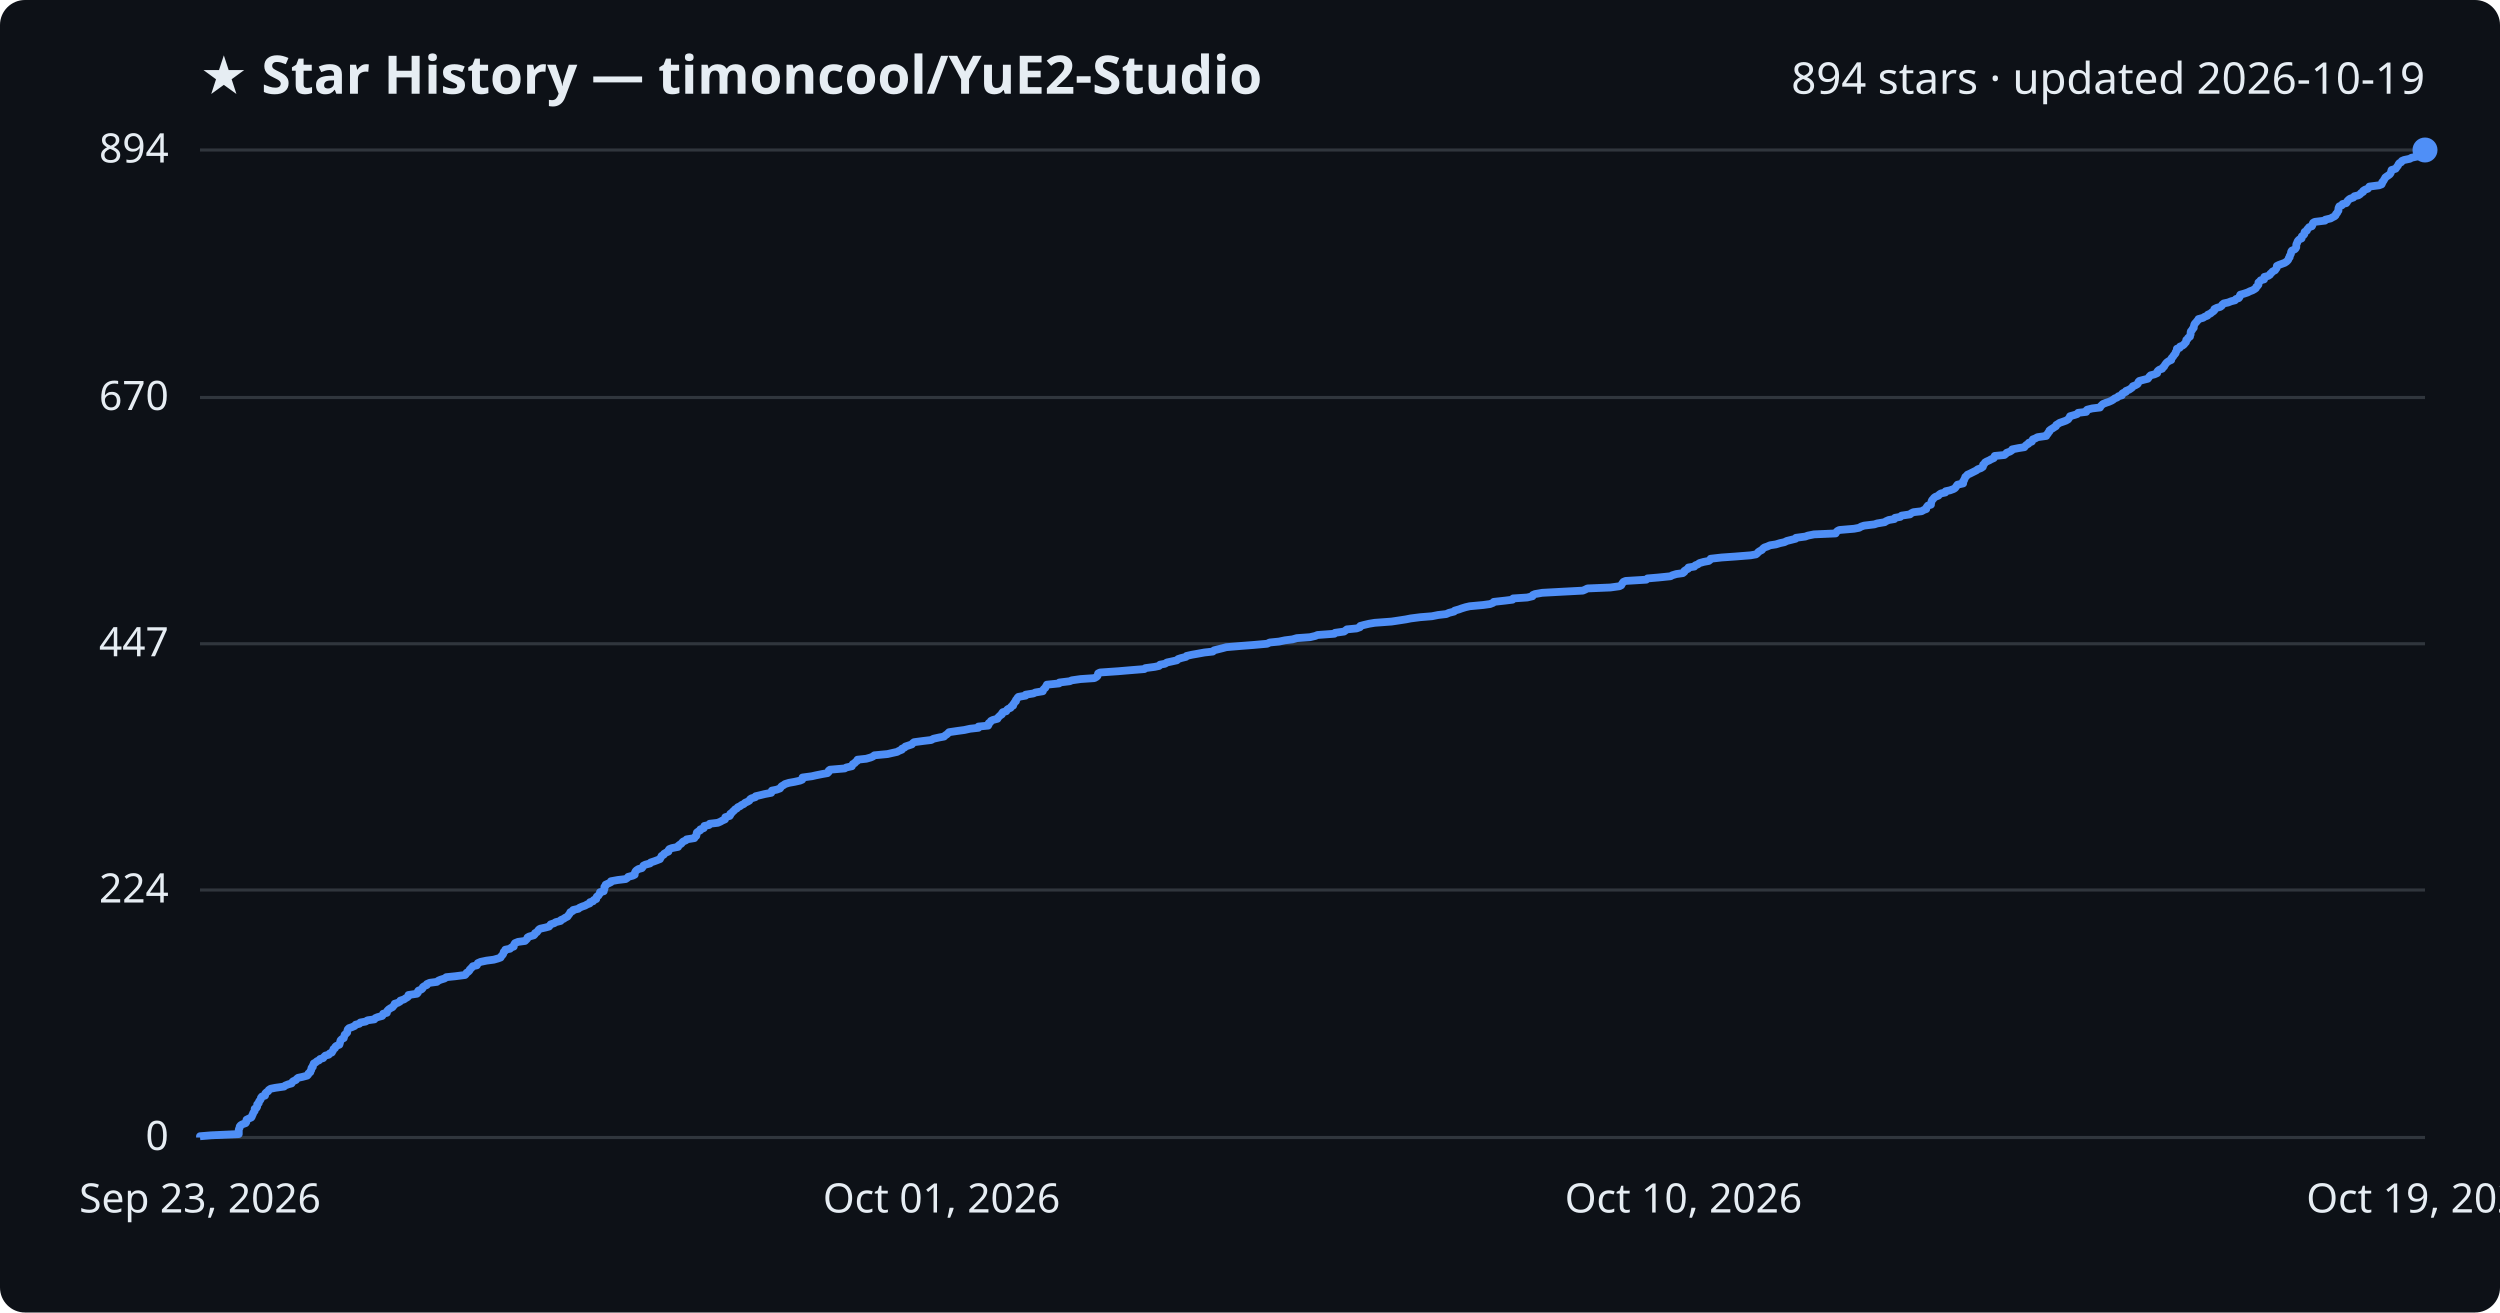
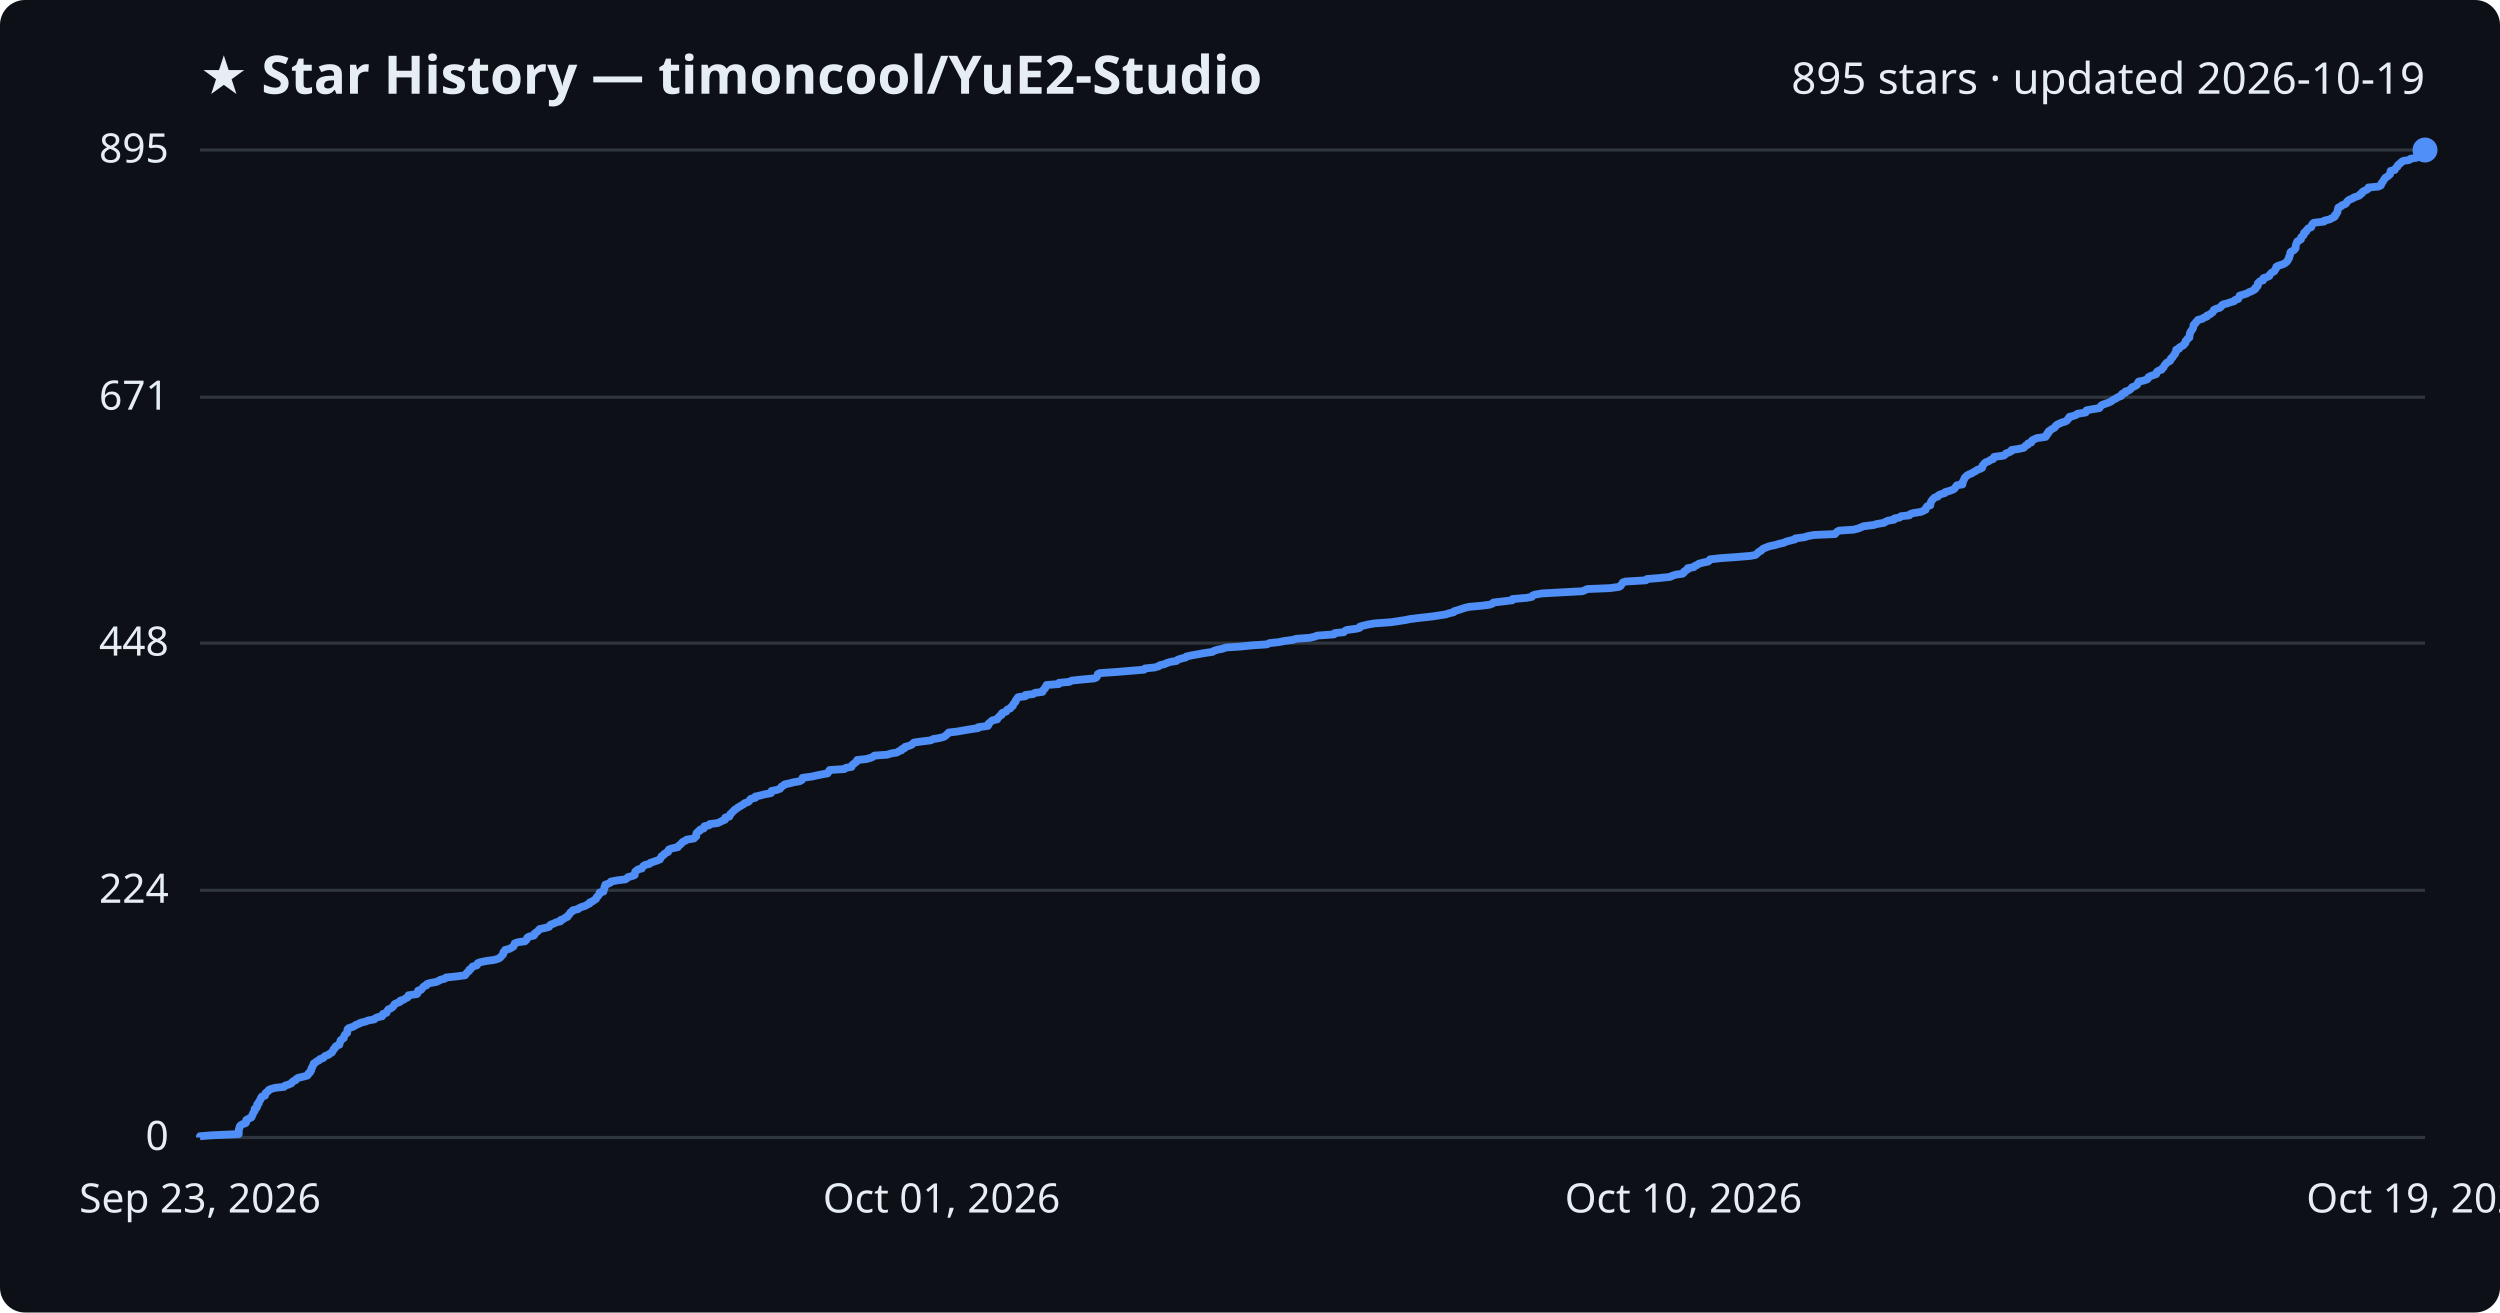
<svg xmlns="http://www.w3.org/2000/svg" viewBox="0 0 800 420" font-family="Segoe UI, sans-serif">
  <rect width="800" height="420" fill="#0d1117" rx="8" />
  <text x="64" y="30" fill="#e6edf3" font-size="17" font-weight="700">★ Star History — timoncool/YuE2-Studio</text>
-   <text x="776" y="30" fill="#e6edf3" font-size="14" text-anchor="end">894 stars · updated 2026-10-19</text>
+   <text x="776" y="30" fill="#e6edf3" font-size="14" text-anchor="end">895 stars · updated 2026-10-19</text>
  <line x1="64" y1="364.0" x2="776" y2="364.0" stroke="#30363d" stroke-width="1" />
  <text x="54" y="368.0" fill="#e6edf3" font-size="13" text-anchor="end">0</text>
-   <line x1="64" y1="284.8" x2="776" y2="284.8" stroke="#30363d" stroke-width="1" />
-   <text x="54" y="288.8" fill="#e6edf3" font-size="13" text-anchor="end">224</text>
-   <line x1="64" y1="206.0" x2="776" y2="206.0" stroke="#30363d" stroke-width="1" />
-   <text x="54" y="210.0" fill="#e6edf3" font-size="13" text-anchor="end">447</text>
-   <line x1="64" y1="127.2" x2="776" y2="127.2" stroke="#30363d" stroke-width="1" />
-   <text x="54" y="131.2" fill="#e6edf3" font-size="13" text-anchor="end">670</text>
+   <line x1="64" y1="284.9" x2="776" y2="284.9" stroke="#30363d" stroke-width="1" />
+   <text x="54" y="288.9" fill="#e6edf3" font-size="13" text-anchor="end">224</text>
+   <line x1="64" y1="205.8" x2="776" y2="205.8" stroke="#30363d" stroke-width="1" />
+   <text x="54" y="209.8" fill="#e6edf3" font-size="13" text-anchor="end">448</text>
+   <line x1="64" y1="127.1" x2="776" y2="127.1" stroke="#30363d" stroke-width="1" />
+   <text x="54" y="131.1" fill="#e6edf3" font-size="13" text-anchor="end">671</text>
  <line x1="64" y1="48.0" x2="776" y2="48.0" stroke="#30363d" stroke-width="1" />
-   <text x="54" y="52.0" fill="#e6edf3" font-size="13" text-anchor="end">894</text>
-   <path d="M64.0,364.0 L64.0,363.6 L67.6,363.3 L76.4,362.9 L76.4,362.6 L76.4,362.2 L76.4,361.9 L76.4,361.5 L76.5,361.2 L76.7,360.8 L76.7,360.5 L77.0,360.1 L77.5,359.8 L78.6,359.4 L78.8,359.1 L78.8,358.7 L78.9,358.3 L79.5,358.0 L80.4,357.6 L80.6,357.3 L80.7,356.9 L80.9,356.6 L81.0,356.2 L81.2,355.9 L81.5,355.5 L81.5,355.2 L81.5,354.8 L82.1,354.5 L82.3,354.1 L82.3,353.7 L82.3,353.4 L82.8,353.0 L82.8,352.7 L83.0,352.3 L83.3,352.0 L83.5,351.6 L83.5,351.3 L83.8,350.9 L84.8,350.6 L84.9,350.2 L84.9,349.9 L85.3,349.5 L85.8,349.2 L86.0,348.8 L86.6,348.4 L88.1,348.1 L90.9,347.7 L91.2,347.4 L92.2,347.0 L93.3,346.7 L93.5,346.3 L93.8,346.0 L94.7,345.6 L94.9,345.3 L95.4,344.9 L96.8,344.6 L98.3,344.2 L98.6,343.9 L98.7,343.5 L99.3,343.1 L99.3,342.8 L99.6,342.4 L99.6,342.1 L99.7,341.7 L100.1,341.4 L100.1,341.0 L100.3,340.7 L100.4,340.3 L101.0,340.0 L101.4,339.6 L102.1,339.3 L102.4,338.9 L103.4,338.6 L103.7,338.2 L104.1,337.8 L105.2,337.5 L105.5,337.1 L106.2,336.8 L106.4,336.4 L106.6,336.1 L106.7,335.7 L107.2,335.4 L107.3,335.0 L107.6,334.7 L108.6,334.3 L108.7,334.0 L108.8,333.6 L108.9,333.2 L109.0,332.9 L109.4,332.5 L110.0,332.2 L110.1,331.8 L110.2,331.5 L110.3,331.1 L110.7,330.8 L111.1,330.4 L111.1,330.1 L111.2,329.7 L111.3,329.4 L111.7,329.0 L112.6,328.7 L113.5,328.3 L113.8,327.9 L115.0,327.6 L115.3,327.2 L117.0,326.9 L117.6,326.5 L119.8,326.2 L120.1,325.8 L120.8,325.5 L122.3,325.1 L122.5,324.8 L122.6,324.4 L123.8,324.1 L123.8,323.7 L124.0,323.4 L124.4,323.0 L125.0,322.6 L125.6,322.3 L125.9,321.9 L126.2,321.6 L126.3,321.2 L127.3,320.9 L128.0,320.5 L128.1,320.2 L129.3,319.8 L129.7,319.5 L130.4,319.1 L130.7,318.8 L130.7,318.4 L133.4,318.0 L133.7,317.7 L133.7,317.3 L133.9,317.0 L134.9,316.6 L135.2,316.3 L135.3,315.9 L135.7,315.6 L136.6,315.2 L136.6,314.9 L137.5,314.5 L139.8,314.2 L140.3,313.8 L141.0,313.5 L142.3,313.1 L142.8,312.7 L145.7,312.4 L148.8,312.0 L149.1,311.7 L149.3,311.3 L149.8,311.0 L150.2,310.6 L150.3,310.3 L150.7,309.9 L151.0,309.6 L151.3,309.2 L152.6,308.9 L152.8,308.5 L152.9,308.2 L153.8,307.8 L155.7,307.4 L158.0,307.1 L159.4,306.7 L160.2,306.4 L160.4,306.0 L160.7,305.7 L161.0,305.3 L161.1,305.0 L161.2,304.6 L161.6,304.3 L161.7,303.9 L163.2,303.6 L163.6,303.2 L164.4,302.9 L164.4,302.5 L164.6,302.1 L164.8,301.8 L165.8,301.4 L168.0,301.1 L168.4,300.7 L168.7,300.4 L168.8,300.0 L169.3,299.7 L170.8,299.3 L171.1,299.0 L171.2,298.6 L171.8,298.3 L172.1,297.9 L172.4,297.5 L172.8,297.2 L174.6,296.8 L175.7,296.5 L176.0,296.1 L176.2,295.8 L177.4,295.4 L177.8,295.1 L179.4,294.7 L179.5,294.4 L180.4,294.0 L180.8,293.7 L181.6,293.3 L181.8,293.0 L182.1,292.6 L182.4,292.2 L182.5,291.9 L183.3,291.5 L183.4,291.2 L185.1,290.8 L185.4,290.5 L186.3,290.1 L187.2,289.8 L187.9,289.4 L188.7,289.1 L188.8,288.7 L189.8,288.4 L190.0,288.0 L190.8,287.7 L190.8,287.3 L191.0,286.9 L191.5,286.6 L191.7,286.2 L192.0,285.9 L192.0,285.5 L193.2,285.2 L193.2,284.8 L193.4,284.5 L193.4,284.1 L193.4,283.8 L193.8,283.4 L193.8,283.1 L194.7,282.7 L195.5,282.3 L195.5,282.0 L197.7,281.6 L200.2,281.3 L200.8,280.9 L201.0,280.6 L202.5,280.2 L203.1,279.9 L203.1,279.5 L203.2,279.2 L203.4,278.8 L203.7,278.5 L204.3,278.1 L205.4,277.8 L205.7,277.4 L205.9,277.0 L206.5,276.7 L208.0,276.3 L208.2,276.0 L209.4,275.6 L210.2,275.3 L211.2,274.9 L211.3,274.6 L211.6,274.2 L211.7,273.9 L212.4,273.5 L212.5,273.2 L213.2,272.8 L213.9,272.5 L213.9,272.1 L214.2,271.7 L215.0,271.4 L217.0,271.0 L217.0,270.7 L217.5,270.3 L218.0,270.0 L218.3,269.6 L218.6,269.3 L219.5,268.9 L219.7,268.6 L222.2,268.2 L222.3,267.9 L222.8,267.5 L222.9,267.1 L222.9,266.8 L223.0,266.4 L223.4,266.1 L224.1,265.7 L224.1,265.4 L225.2,265.0 L225.3,264.7 L225.4,264.3 L226.9,264.0 L227.1,263.6 L229.7,263.3 L230.6,262.9 L231.1,262.6 L232.0,262.2 L232.1,261.8 L232.1,261.5 L233.5,261.1 L233.7,260.8 L233.7,260.4 L234.2,260.1 L234.5,259.7 L234.9,259.4 L235.2,259.0 L235.8,258.7 L236.1,258.3 L236.8,258.0 L237.3,257.6 L238.0,257.3 L238.4,256.9 L239.3,256.5 L239.8,256.2 L240.0,255.8 L240.4,255.5 L241.7,255.1 L241.8,254.8 L243.5,254.4 L244.7,254.1 L246.8,253.7 L246.9,253.4 L247.0,253.0 L248.5,252.7 L249.6,252.3 L249.8,252.0 L250.1,251.6 L250.8,251.2 L251.2,250.9 L252.5,250.5 L254.2,250.2 L256.0,249.8 L256.7,249.5 L256.8,249.1 L256.8,248.8 L259.8,248.4 L261.1,248.1 L263.1,247.7 L264.8,247.4 L265.2,247.0 L265.2,246.6 L265.6,246.3 L270.3,245.9 L270.8,245.6 L272.6,245.2 L272.7,244.9 L272.9,244.5 L273.5,244.2 L273.8,243.8 L274.3,243.5 L274.4,243.1 L277.2,242.8 L278.6,242.4 L279.3,242.1 L279.8,241.7 L284.0,241.3 L285.3,241.0 L287.1,240.6 L287.6,240.3 L288.6,239.9 L288.6,239.6 L289.5,239.2 L289.7,238.9 L290.9,238.5 L291.8,238.2 L292.1,237.8 L292.5,237.5 L295.5,237.1 L298.0,236.8 L298.7,236.4 L300.5,236.0 L302.1,235.7 L302.5,235.3 L303.0,235.0 L303.4,234.6 L303.7,234.3 L306.4,233.9 L308.6,233.6 L310.4,233.2 L313.1,232.9 L313.1,232.5 L316.2,232.2 L316.4,231.8 L316.4,231.4 L316.9,231.1 L317.1,230.7 L317.7,230.4 L319.2,230.0 L319.3,229.7 L319.7,229.3 L320.0,229.0 L320.6,228.6 L320.6,228.3 L320.9,227.9 L322.0,227.6 L322.2,227.2 L322.5,226.9 L323.4,226.5 L323.6,226.1 L324.2,225.8 L324.2,225.4 L324.5,225.1 L324.7,224.7 L325.1,224.4 L325.1,224.0 L325.4,223.7 L325.6,223.3 L325.9,223.0 L328.2,222.6 L328.2,222.3 L330.7,221.9 L331.3,221.6 L333.7,221.2 L333.8,220.8 L334.0,220.5 L334.5,220.1 L334.6,219.8 L334.9,219.4 L335.0,219.1 L338.9,218.7 L339.0,218.4 L342.3,218.0 L343.0,217.7 L345.8,217.3 L350.2,217.0 L350.9,216.6 L351.2,216.3 L351.3,215.9 L351.4,215.5 L352.0,215.2 L357.8,214.8 L361.3,214.5 L366.2,214.1 L366.5,213.8 L369.5,213.4 L370.9,213.1 L371.2,212.7 L372.8,212.4 L373.4,212.0 L374.8,211.7 L376.6,211.3 L377.0,210.9 L377.9,210.6 L379.5,210.2 L379.7,209.9 L381.5,209.5 L383.2,209.2 L385.4,208.8 L388.1,208.5 L388.5,208.1 L389.7,207.8 L391.3,207.4 L392.4,207.1 L397.1,206.7 L401.0,206.4 L405.5,206.0 L406.3,205.6 L409.3,205.3 L411.2,204.9 L413.6,204.6 L415.0,204.2 L419.2,203.9 L420.9,203.5 L421.6,203.2 L427.0,202.8 L427.2,202.5 L430.1,202.1 L430.5,201.8 L431.0,201.4 L434.1,201.1 L435.2,200.7 L435.3,200.3 L436.4,200.0 L438.1,199.6 L439.9,199.3 L445.3,198.9 L447.3,198.6 L449.9,198.2 L451.4,197.9 L454.5,197.5 L458.2,197.2 L460.2,196.8 L462.8,196.5 L463.7,196.1 L465.3,195.7 L465.5,195.4 L466.9,195.0 L467.7,194.7 L469.0,194.3 L470.3,194.0 L474.6,193.6 L476.8,193.3 L477.8,192.9 L478.0,192.6 L481.6,192.2 L484.0,191.9 L484.2,191.5 L488.7,191.2 L490.4,190.8 L490.5,190.4 L491.2,190.1 L493.5,189.7 L499.0,189.4 L506.5,189.0 L507.2,188.7 L508.0,188.3 L515.3,188.0 L518.2,187.6 L518.8,187.3 L519.0,186.9 L519.2,186.6 L519.5,186.2 L520.2,185.9 L526.8,185.5 L527.2,185.1 L530.7,184.8 L534.6,184.4 L535.1,184.1 L536.4,183.7 L538.5,183.4 L539.0,183.0 L539.0,182.7 L539.6,182.3 L540.2,182.0 L540.3,181.6 L542.2,181.3 L542.5,180.9 L543.3,180.6 L543.8,180.2 L545.2,179.8 L546.8,179.5 L547.3,179.1 L547.4,178.8 L550.9,178.4 L555.2,178.1 L560.2,177.7 L561.9,177.4 L562.4,177.0 L562.6,176.7 L563.2,176.3 L563.8,176.0 L564.1,175.6 L564.6,175.2 L565.5,174.9 L566.4,174.5 L568.3,174.2 L569.6,173.8 L571.0,173.5 L571.8,173.1 L573.0,172.8 L574.6,172.4 L574.7,172.1 L577.7,171.7 L578.5,171.4 L580.5,171.0 L587.4,170.7 L587.6,170.3 L588.0,169.9 L588.6,169.6 L593.3,169.2 L594.9,168.9 L595.6,168.5 L596.5,168.2 L599.8,167.8 L600.7,167.5 L603.1,167.1 L603.5,166.8 L604.4,166.4 L606.2,166.1 L606.4,165.7 L608.1,165.4 L608.5,165.0 L611.2,164.6 L611.5,164.3 L612.3,163.9 L614.9,163.6 L615.6,163.2 L616.4,162.9 L616.4,162.5 L616.6,162.2 L616.9,161.8 L617.9,161.5 L617.9,161.1 L618.0,160.8 L618.1,160.4 L618.3,160.0 L618.6,159.7 L618.9,159.3 L619.3,159.0 L620.3,158.6 L620.5,158.3 L621.1,157.9 L622.5,157.6 L622.6,157.2 L624.0,156.9 L625.1,156.5 L625.6,156.2 L625.9,155.8 L626.1,155.5 L626.4,155.1 L628.2,154.7 L628.2,154.4 L628.2,154.0 L628.5,153.7 L628.6,153.3 L628.8,153.0 L628.9,152.6 L629.3,152.3 L629.6,151.9 L630.3,151.6 L631.1,151.2 L631.7,150.9 L632.5,150.5 L632.8,150.2 L633.9,149.8 L634.5,149.4 L634.6,149.1 L634.6,148.7 L635.0,148.4 L635.2,148.0 L635.7,147.7 L636.6,147.3 L637.1,147.0 L638.0,146.6 L638.2,146.3 L638.3,145.9 L641.4,145.6 L641.9,145.2 L642.1,144.9 L643.2,144.5 L643.8,144.1 L643.9,143.8 L645.9,143.4 L647.8,143.1 L648.1,142.7 L648.4,142.4 L649.1,142.0 L649.2,141.7 L650.2,141.3 L650.3,141.0 L650.5,140.6 L651.3,140.3 L652.0,139.9 L654.8,139.5 L654.8,139.2 L655.3,138.8 L655.4,138.5 L655.8,138.1 L655.8,137.8 L656.3,137.4 L656.8,137.1 L657.4,136.7 L657.9,136.4 L658.0,136.0 L658.5,135.7 L659.1,135.3 L660.0,135.0 L661.1,134.6 L661.8,134.2 L662.0,133.9 L662.3,133.5 L662.4,133.2 L663.8,132.8 L664.7,132.5 L665.0,132.1 L667.6,131.8 L667.6,131.4 L667.9,131.1 L669.5,130.7 L672.0,130.4 L672.2,130.0 L672.5,129.7 L672.9,129.3 L673.9,128.9 L674.8,128.6 L675.7,128.2 L676.2,127.9 L676.7,127.5 L677.5,127.2 L677.9,126.8 L679.0,126.5 L679.0,126.1 L679.3,125.8 L680.3,125.4 L680.3,125.1 L681.3,124.7 L681.9,124.3 L682.3,124.0 L682.5,123.6 L683.3,123.3 L684.0,122.9 L684.2,122.6 L684.3,122.2 L684.6,121.9 L686.1,121.5 L687.3,121.2 L687.6,120.8 L687.8,120.5 L688.2,120.1 L689.4,119.8 L690.3,119.4 L690.3,119.0 L690.5,118.7 L691.0,118.3 L691.9,118.0 L692.1,117.6 L692.5,117.3 L692.7,116.9 L692.9,116.6 L693.2,116.2 L693.5,115.9 L694.1,115.5 L694.8,115.2 L694.8,114.8 L695.0,114.5 L695.4,114.1 L695.6,113.7 L695.9,113.4 L696.2,113.0 L696.2,112.7 L696.5,112.3 L696.6,112.0 L696.6,111.6 L697.5,111.3 L697.6,110.9 L698.4,110.6 L698.9,110.2 L699.1,109.9 L699.5,109.5 L699.6,109.1 L699.6,108.8 L700.1,108.4 L700.2,108.1 L700.8,107.7 L700.8,107.4 L701.0,107.0 L701.0,106.7 L701.0,106.3 L701.1,106.0 L701.5,105.6 L701.6,105.3 L702.0,104.9 L702.0,104.6 L702.1,104.2 L702.2,103.8 L702.4,103.5 L702.8,103.1 L703.0,102.8 L703.4,102.4 L703.5,102.1 L705.0,101.7 L705.4,101.4 L706.4,101.0 L706.5,100.7 L707.4,100.3 L707.7,100.0 L708.3,99.6 L708.6,99.3 L708.6,98.9 L709.4,98.5 L710.5,98.2 L711.0,97.8 L711.1,97.5 L711.6,97.1 L713.0,96.8 L714.0,96.4 L715.2,96.1 L715.5,95.7 L716.4,95.4 L716.7,95.0 L716.7,94.7 L716.9,94.3 L718.0,94.0 L719.2,93.6 L720.0,93.2 L720.8,92.9 L721.5,92.5 L721.9,92.2 L722.0,91.8 L722.4,91.5 L722.7,91.1 L722.7,90.8 L722.7,90.4 L723.1,90.1 L723.4,89.7 L724.5,89.4 L724.5,89.0 L724.6,88.6 L725.8,88.3 L726.4,87.9 L726.5,87.6 L727.0,87.2 L727.2,86.9 L728.0,86.5 L728.2,86.2 L728.5,85.8 L728.6,85.5 L728.6,85.1 L729.2,84.8 L730.3,84.4 L731.1,84.1 L731.7,83.7 L732.1,83.3 L732.3,83.0 L732.4,82.6 L732.7,82.3 L732.7,81.9 L732.9,81.6 L733.1,81.2 L733.1,80.9 L733.2,80.5 L733.4,80.2 L734.3,79.8 L734.6,79.5 L734.8,79.1 L734.8,78.8 L734.8,78.4 L734.9,78.0 L735.1,77.7 L735.2,77.3 L735.4,77.0 L735.8,76.6 L736.5,76.3 L736.5,75.9 L736.6,75.6 L737.2,75.2 L737.4,74.9 L737.4,74.5 L737.5,74.2 L738.2,73.8 L738.3,73.4 L738.6,73.1 L738.9,72.7 L739.8,72.4 L740.0,72.0 L740.0,71.7 L740.2,71.3 L740.7,71.0 L744.0,70.6 L744.1,70.3 L745.8,69.9 L746.3,69.6 L747.1,69.2 L747.4,68.9 L747.5,68.5 L747.9,68.1 L748.0,67.8 L748.3,67.4 L748.3,67.1 L748.3,66.7 L748.4,66.4 L748.6,66.0 L749.4,65.7 L749.6,65.3 L750.8,65.0 L751.1,64.6 L751.2,64.3 L751.6,63.9 L752.0,63.6 L753.1,63.2 L753.4,62.8 L754.7,62.5 L755.3,62.1 L755.5,61.8 L756.2,61.4 L756.2,61.1 L756.8,60.7 L757.7,60.4 L758.0,60.0 L758.2,59.7 L761.3,59.3 L762.1,59.0 L762.3,58.6 L762.3,58.3 L762.7,57.9 L762.9,57.5 L763.1,57.2 L763.3,56.8 L763.7,56.5 L764.3,56.1 L764.7,55.8 L765.0,55.4 L765.1,55.1 L765.2,54.7 L765.3,54.4 L766.6,54.0 L766.8,53.7 L767.1,53.3 L767.4,52.9 L767.5,52.6 L767.8,52.2 L768.4,51.9 L768.6,51.5 L769.3,51.2 L771.2,50.8 L771.6,50.5 L773.4,50.1 L773.7,49.8 L774.2,49.4 L774.5,49.1 L774.5,48.7 L774.8,48.4 L776.0,48.0 L776.0,48.0" fill="none" stroke="#4f8ff7" stroke-width="2.5" stroke-linejoin="round" />
+   <text x="54" y="52.0" fill="#e6edf3" font-size="13" text-anchor="end">895</text>
+   <path d="M64.0,364.0 L64.0,363.6 L67.6,363.3 L76.4,362.9 L76.4,362.6 L76.4,362.2 L76.4,361.9 L76.4,361.5 L76.5,361.2 L76.7,360.8 L76.7,360.5 L77.0,360.1 L77.5,359.8 L78.6,359.4 L78.8,359.1 L78.8,358.7 L78.8,358.4 L79.5,358.0 L80.4,357.6 L80.6,357.3 L80.7,356.9 L80.9,356.6 L81.0,356.2 L81.2,355.9 L81.5,355.5 L81.5,355.2 L81.5,354.8 L82.1,354.5 L82.3,354.1 L82.3,353.8 L82.3,353.4 L82.8,353.1 L82.8,352.7 L83.0,352.3 L83.3,352.0 L83.5,351.6 L83.5,351.3 L83.8,350.9 L84.8,350.6 L84.9,350.2 L84.9,349.9 L85.3,349.5 L85.8,349.2 L86.0,348.8 L86.6,348.5 L88.1,348.1 L90.9,347.8 L91.2,347.4 L92.2,347.1 L93.2,346.7 L93.5,346.3 L93.8,346.0 L94.7,345.6 L94.8,345.3 L95.4,344.9 L96.8,344.6 L98.3,344.2 L98.6,343.9 L98.7,343.5 L99.2,343.2 L99.3,342.8 L99.6,342.5 L99.6,342.1 L99.7,341.8 L100.0,341.4 L100.1,341.1 L100.3,340.7 L100.4,340.3 L101.0,340.0 L101.4,339.6 L102.1,339.3 L102.4,338.9 L103.4,338.6 L103.7,338.2 L104.1,337.9 L105.2,337.5 L105.5,337.2 L106.2,336.8 L106.4,336.5 L106.6,336.1 L106.7,335.8 L107.2,335.4 L107.3,335.0 L107.6,334.7 L108.6,334.3 L108.6,334.0 L108.8,333.6 L108.9,333.3 L109.0,332.9 L109.4,332.6 L110.0,332.2 L110.0,331.9 L110.2,331.5 L110.3,331.2 L110.7,330.8 L111.1,330.5 L111.1,330.1 L111.2,329.8 L111.2,329.4 L111.6,329.0 L112.6,328.7 L113.5,328.3 L113.8,328.0 L114.9,327.6 L115.3,327.3 L117.0,326.9 L117.6,326.6 L119.8,326.2 L120.0,325.9 L120.8,325.5 L122.3,325.2 L122.5,324.8 L122.5,324.5 L123.7,324.1 L123.8,323.7 L124.0,323.4 L124.3,323.0 L125.0,322.7 L125.6,322.3 L125.9,322.0 L126.1,321.6 L126.3,321.3 L127.2,320.9 L128.0,320.6 L128.1,320.2 L129.2,319.9 L129.7,319.5 L130.4,319.2 L130.7,318.8 L130.7,318.5 L133.4,318.1 L133.7,317.7 L133.7,317.4 L133.8,317.0 L134.8,316.7 L135.1,316.3 L135.3,316.0 L135.7,315.6 L136.5,315.3 L136.6,314.9 L137.5,314.6 L139.7,314.2 L140.3,313.9 L141.0,313.5 L142.3,313.2 L142.7,312.8 L145.7,312.5 L148.8,312.1 L149.1,311.7 L149.3,311.4 L149.7,311.0 L150.1,310.7 L150.2,310.3 L150.7,310.0 L151.0,309.6 L151.2,309.3 L152.6,308.9 L152.8,308.6 L152.9,308.2 L153.7,307.9 L155.7,307.5 L158.0,307.2 L159.4,306.8 L160.1,306.4 L160.3,306.1 L160.7,305.7 L161.0,305.4 L161.1,305.0 L161.1,304.7 L161.6,304.3 L161.6,304.0 L163.1,303.6 L163.6,303.3 L164.3,302.9 L164.4,302.6 L164.6,302.2 L164.7,301.9 L165.8,301.5 L168.0,301.2 L168.4,300.8 L168.7,300.4 L168.7,300.1 L169.3,299.7 L170.8,299.4 L171.1,299.0 L171.1,298.7 L171.7,298.3 L172.1,298.0 L172.4,297.6 L172.7,297.3 L174.6,296.9 L175.7,296.6 L175.9,296.2 L176.2,295.9 L177.3,295.5 L177.8,295.2 L179.4,294.8 L179.4,294.4 L180.3,294.1 L180.8,293.7 L181.6,293.4 L181.7,293.0 L182.1,292.7 L182.4,292.3 L182.5,292.0 L183.2,291.6 L183.3,291.3 L185.0,290.9 L185.3,290.6 L186.2,290.2 L187.2,289.9 L187.9,289.5 L188.7,289.1 L188.7,288.8 L189.7,288.4 L190.0,288.1 L190.7,287.7 L190.8,287.4 L191.0,287.0 L191.4,286.7 L191.6,286.3 L191.9,286.0 L191.9,285.6 L193.1,285.3 L193.2,284.9 L193.3,284.6 L193.4,284.2 L193.4,283.9 L193.7,283.5 L193.7,283.1 L194.6,282.8 L195.4,282.4 L195.5,282.1 L197.6,281.7 L200.1,281.4 L200.7,281.0 L200.9,280.7 L202.4,280.3 L203.1,280.0 L203.1,279.6 L203.2,279.3 L203.3,278.9 L203.7,278.6 L204.2,278.2 L205.4,277.9 L205.6,277.5 L205.9,277.1 L206.4,276.8 L207.9,276.4 L208.1,276.1 L209.3,275.7 L210.2,275.4 L211.2,275.0 L211.3,274.7 L211.6,274.3 L211.7,274.0 L212.4,273.6 L212.5,273.3 L213.2,272.9 L213.8,272.6 L213.8,272.2 L214.1,271.8 L215.0,271.5 L216.9,271.1 L217.0,270.8 L217.5,270.4 L217.9,270.1 L218.2,269.7 L218.5,269.4 L219.4,269.0 L219.7,268.7 L222.1,268.3 L222.3,268.0 L222.8,267.6 L222.8,267.3 L222.8,266.9 L222.9,266.6 L223.3,266.2 L224.0,265.8 L224.0,265.5 L225.2,265.1 L225.2,264.8 L225.4,264.4 L226.9,264.1 L227.1,263.7 L229.6,263.4 L230.5,263.0 L231.0,262.7 L232.0,262.3 L232.0,262.0 L232.1,261.6 L233.4,261.3 L233.6,260.9 L233.7,260.5 L234.1,260.2 L234.4,259.8 L234.8,259.5 L235.1,259.1 L235.7,258.8 L236.1,258.4 L236.7,258.1 L237.3,257.7 L237.9,257.4 L238.3,257.0 L239.3,256.7 L239.8,256.3 L239.9,256.0 L240.3,255.6 L241.7,255.3 L241.7,254.9 L243.5,254.5 L244.6,254.2 L246.7,253.8 L246.8,253.5 L246.9,253.1 L248.5,252.8 L249.6,252.4 L249.8,252.1 L250.1,251.7 L250.7,251.4 L251.1,251.0 L252.5,250.7 L254.1,250.3 L255.9,250.0 L256.6,249.6 L256.7,249.3 L256.8,248.9 L259.8,248.5 L261.1,248.2 L263.0,247.8 L264.8,247.5 L265.1,247.1 L265.2,246.8 L265.5,246.4 L270.2,246.1 L270.7,245.7 L272.5,245.4 L272.6,245.0 L272.8,244.7 L273.4,244.3 L273.7,244.0 L274.3,243.6 L274.3,243.2 L277.2,242.9 L278.6,242.5 L279.3,242.2 L279.8,241.8 L283.9,241.5 L285.2,241.1 L287.0,240.8 L287.6,240.4 L288.5,240.1 L288.6,239.7 L289.5,239.4 L289.6,239.0 L290.8,238.7 L291.8,238.3 L292.0,238.0 L292.5,237.6 L295.5,237.2 L297.9,236.9 L298.6,236.5 L300.5,236.2 L302.0,235.8 L302.5,235.5 L302.9,235.1 L303.3,234.8 L303.6,234.4 L306.3,234.1 L308.5,233.7 L310.3,233.4 L313.0,233.0 L313.0,232.7 L316.1,232.3 L316.3,232.0 L316.3,231.6 L316.8,231.2 L317.1,230.9 L317.6,230.5 L319.1,230.2 L319.2,229.8 L319.6,229.5 L319.9,229.1 L320.5,228.8 L320.5,228.4 L320.8,228.1 L322.0,227.7 L322.1,227.4 L322.4,227.0 L323.3,226.7 L323.5,226.3 L324.1,225.9 L324.1,225.6 L324.4,225.2 L324.6,224.9 L325.0,224.5 L325.0,224.2 L325.3,223.8 L325.5,223.5 L325.8,223.1 L328.1,222.8 L328.1,222.4 L330.6,222.1 L331.2,221.7 L333.6,221.4 L333.7,221.0 L333.9,220.7 L334.4,220.3 L334.5,219.9 L334.8,219.6 L334.9,219.2 L338.8,218.9 L338.9,218.5 L342.2,218.2 L342.9,217.8 L345.7,217.5 L350.1,217.1 L350.8,216.8 L351.1,216.4 L351.2,216.1 L351.3,215.7 L351.9,215.4 L357.7,215.0 L361.2,214.7 L366.1,214.3 L366.4,213.9 L369.4,213.6 L370.8,213.2 L371.1,212.9 L372.7,212.5 L373.3,212.2 L374.6,211.8 L376.5,211.5 L376.9,211.1 L377.8,210.8 L379.4,210.4 L379.6,210.1 L381.4,209.7 L383.1,209.4 L385.3,209.0 L388.0,208.6 L388.4,208.3 L389.6,207.9 L391.2,207.6 L392.3,207.2 L396.9,206.9 L400.8,206.5 L405.4,206.2 L406.2,205.8 L409.1,205.5 L411.1,205.1 L413.5,204.8 L414.9,204.4 L419.1,204.1 L420.8,203.7 L421.5,203.4 L426.9,203.0 L427.1,202.6 L430.0,202.3 L430.4,201.9 L430.9,201.6 L434.0,201.2 L435.1,200.9 L435.2,200.5 L436.3,200.2 L438.0,199.8 L439.8,199.5 L445.2,199.1 L447.2,198.8 L449.8,198.4 L451.2,198.1 L454.4,197.7 L458.1,197.3 L460.1,197.0 L462.7,196.6 L463.5,196.3 L465.2,195.9 L465.3,195.6 L466.7,195.2 L467.6,194.9 L468.8,194.5 L470.1,194.2 L474.4,193.8 L476.7,193.5 L477.7,193.1 L477.9,192.8 L481.4,192.4 L483.9,192.1 L484.0,191.7 L488.6,191.3 L490.2,191.0 L490.4,190.6 L491.1,190.3 L493.4,189.9 L498.9,189.6 L506.3,189.2 L507.1,188.9 L507.9,188.5 L515.2,188.2 L518.1,187.8 L518.6,187.5 L518.8,187.1 L519.1,186.8 L519.3,186.4 L520.1,186.1 L526.7,185.7 L527.0,185.3 L530.6,185.0 L534.5,184.6 L535.0,184.3 L536.2,183.9 L538.4,183.6 L538.9,183.2 L538.9,182.9 L539.5,182.5 L540.1,182.2 L540.1,181.8 L542.0,181.5 L542.3,181.1 L543.1,180.8 L543.6,180.4 L545.1,180.0 L546.6,179.7 L547.1,179.3 L547.2,179.0 L550.7,178.6 L555.1,178.3 L560.0,177.9 L561.7,177.6 L562.2,177.2 L562.5,176.9 L563.0,176.5 L563.6,176.2 L563.9,175.8 L564.4,175.5 L565.4,175.1 L566.2,174.8 L568.1,174.4 L569.4,174.0 L570.8,173.7 L571.6,173.3 L572.8,173.0 L574.4,172.6 L574.5,172.3 L577.5,171.9 L578.3,171.6 L580.4,171.2 L587.2,170.9 L587.5,170.5 L587.8,170.2 L588.5,169.8 L593.1,169.5 L594.7,169.1 L595.4,168.8 L596.3,168.4 L599.6,168.0 L600.5,167.7 L602.9,167.3 L603.3,167.0 L604.2,166.6 L606.1,166.3 L606.2,165.9 L607.9,165.6 L608.3,165.2 L611.0,164.9 L611.3,164.5 L612.2,164.2 L614.7,163.8 L615.4,163.5 L616.2,163.1 L616.2,162.7 L616.4,162.4 L616.7,162.0 L617.7,161.7 L617.7,161.3 L617.8,161.0 L617.9,160.6 L618.1,160.3 L618.4,159.9 L618.7,159.6 L619.1,159.2 L620.1,158.9 L620.3,158.5 L620.9,158.2 L622.3,157.8 L622.4,157.5 L623.8,157.1 L624.9,156.7 L625.4,156.4 L625.7,156.0 L625.9,155.7 L626.2,155.3 L628.0,155.0 L628.0,154.6 L628.0,154.3 L628.3,153.9 L628.4,153.6 L628.6,153.2 L628.7,152.9 L629.1,152.5 L629.4,152.2 L630.1,151.8 L630.9,151.5 L631.5,151.1 L632.3,150.7 L632.6,150.4 L633.7,150.0 L634.3,149.7 L634.4,149.3 L634.4,149.0 L634.8,148.6 L635.0,148.3 L635.5,147.9 L636.4,147.6 L636.9,147.2 L637.8,146.9 L638.0,146.5 L638.1,146.2 L641.2,145.8 L641.7,145.4 L641.9,145.1 L643.0,144.7 L643.6,144.4 L643.7,144.0 L645.7,143.7 L647.6,143.3 L647.9,143.0 L648.2,142.6 L648.9,142.3 L649.0,141.9 L650.0,141.6 L650.1,141.2 L650.3,140.9 L651.1,140.5 L651.8,140.2 L654.6,139.8 L654.6,139.4 L655.1,139.1 L655.1,138.7 L655.6,138.4 L655.6,138.0 L656.1,137.7 L656.6,137.3 L657.2,137.0 L657.7,136.6 L657.8,136.3 L658.3,135.9 L658.9,135.6 L659.8,135.2 L660.9,134.9 L661.5,134.5 L661.7,134.1 L662.1,133.8 L662.2,133.4 L663.5,133.1 L664.5,132.7 L664.8,132.4 L667.4,132.0 L667.4,131.7 L667.7,131.3 L669.3,131.0 L671.8,130.6 L672.0,130.3 L672.3,129.9 L672.6,129.6 L673.7,129.2 L674.6,128.9 L675.5,128.5 L676.0,128.1 L676.5,127.8 L677.3,127.4 L677.7,127.1 L678.8,126.7 L678.8,126.4 L679.1,126.0 L680.1,125.7 L680.1,125.3 L681.1,125.0 L681.7,124.6 L682.0,124.3 L682.3,123.9 L683.1,123.6 L683.8,123.2 L684.0,122.9 L684.1,122.5 L684.4,122.1 L685.9,121.8 L687.1,121.4 L687.4,121.1 L687.5,120.7 L688.0,120.4 L689.2,120.0 L690.0,119.7 L690.1,119.3 L690.2,119.0 L690.8,118.6 L691.7,118.3 L691.9,117.9 L692.3,117.6 L692.5,117.2 L692.7,116.8 L693.0,116.5 L693.3,116.1 L693.9,115.8 L694.5,115.4 L694.6,115.1 L694.7,114.7 L695.2,114.4 L695.4,114.0 L695.6,113.7 L696.0,113.3 L696.0,113.0 L696.3,112.6 L696.4,112.3 L696.4,111.9 L697.3,111.6 L697.4,111.2 L698.1,110.8 L698.7,110.5 L698.9,110.1 L699.3,109.8 L699.4,109.4 L699.4,109.1 L699.9,108.7 L700.0,108.4 L700.6,108.0 L700.6,107.7 L700.7,107.3 L700.7,107.0 L700.8,106.6 L700.9,106.3 L701.2,105.9 L701.4,105.6 L701.7,105.2 L701.8,104.8 L701.9,104.5 L701.9,104.1 L702.1,103.8 L702.6,103.4 L702.7,103.1 L703.2,102.7 L703.3,102.4 L704.8,102.0 L705.1,101.7 L706.2,101.3 L706.2,101.0 L707.2,100.6 L707.5,100.3 L708.1,99.9 L708.3,99.5 L708.4,99.2 L709.2,98.8 L710.3,98.5 L710.8,98.1 L710.9,97.8 L711.4,97.4 L712.7,97.1 L713.8,96.7 L714.9,96.4 L715.2,96.0 L716.2,95.7 L716.4,95.3 L716.5,95.0 L716.7,94.6 L717.8,94.3 L719.0,93.9 L719.7,93.5 L720.5,93.2 L721.2,92.8 L721.7,92.5 L721.7,92.1 L722.2,91.8 L722.5,91.4 L722.5,91.1 L722.5,90.7 L722.8,90.4 L723.2,90.0 L724.2,89.7 L724.3,89.3 L724.3,89.0 L725.6,88.6 L726.2,88.3 L726.3,87.9 L726.7,87.5 L727.0,87.2 L727.8,86.8 L727.9,86.5 L728.2,86.1 L728.4,85.8 L728.4,85.4 L728.9,85.1 L730.1,84.7 L730.9,84.4 L731.5,84.0 L731.8,83.7 L732.1,83.3 L732.2,83.0 L732.5,82.6 L732.5,82.2 L732.7,81.9 L732.8,81.5 L732.9,81.2 L732.9,80.8 L733.2,80.5 L734.0,80.1 L734.3,79.8 L734.6,79.4 L734.6,79.1 L734.6,78.7 L734.7,78.4 L734.8,78.0 L735.0,77.7 L735.1,77.3 L735.6,77.0 L736.3,76.6 L736.3,76.2 L736.4,75.9 L736.9,75.5 L737.2,75.2 L737.2,74.8 L737.3,74.5 L738.0,74.1 L738.0,73.8 L738.4,73.4 L738.6,73.1 L739.6,72.7 L739.7,72.4 L739.8,72.0 L740.0,71.7 L740.4,71.3 L743.7,70.9 L743.8,70.6 L745.5,70.2 L746.0,69.9 L746.9,69.5 L747.2,69.2 L747.2,68.8 L747.6,68.5 L747.8,68.1 L748.0,67.8 L748.0,67.4 L748.1,67.1 L748.2,66.7 L748.3,66.4 L749.2,66.0 L749.4,65.7 L750.5,65.3 L750.9,64.9 L751.0,64.6 L751.4,64.2 L751.8,63.9 L752.9,63.5 L753.2,63.2 L754.4,62.8 L755.1,62.5 L755.3,62.1 L755.9,61.8 L756.0,61.4 L756.5,61.1 L757.4,60.7 L757.8,60.4 L757.9,60.0 L761.1,59.7 L761.9,59.3 L762.0,58.9 L762.1,58.6 L762.5,58.2 L762.6,57.9 L762.9,57.5 L763.1,57.2 L763.4,56.8 L764.0,56.5 L764.4,56.1 L764.8,55.8 L764.9,55.4 L764.9,55.1 L765.0,54.7 L766.3,54.4 L766.5,54.0 L766.8,53.6 L767.2,53.3 L767.3,52.9 L767.6,52.6 L768.2,52.2 L768.4,51.9 L769.0,51.5 L770.9,51.2 L771.4,50.8 L773.2,50.5 L773.4,50.1 L773.9,49.8 L774.2,49.4 L774.3,49.1 L774.6,48.7 L775.7,48.4 L776.0,48.0 L776.0,48.0" fill="none" stroke="#4f8ff7" stroke-width="2.5" stroke-linejoin="round" />
  <circle cx="776.0" cy="48.0" r="4" fill="#4f8ff7" />
  <text x="64.0" y="388" fill="#e6edf3" font-size="13" text-anchor="middle">Sep 23, 2026</text>
  <text x="301.3" y="388" fill="#e6edf3" font-size="13" text-anchor="middle">Oct 01, 2026</text>
  <text x="538.7" y="388" fill="#e6edf3" font-size="13" text-anchor="middle">Oct 10, 2026</text>
  <text x="776.0" y="388" fill="#e6edf3" font-size="13" text-anchor="middle">Oct 19, 2026</text>
</svg>
